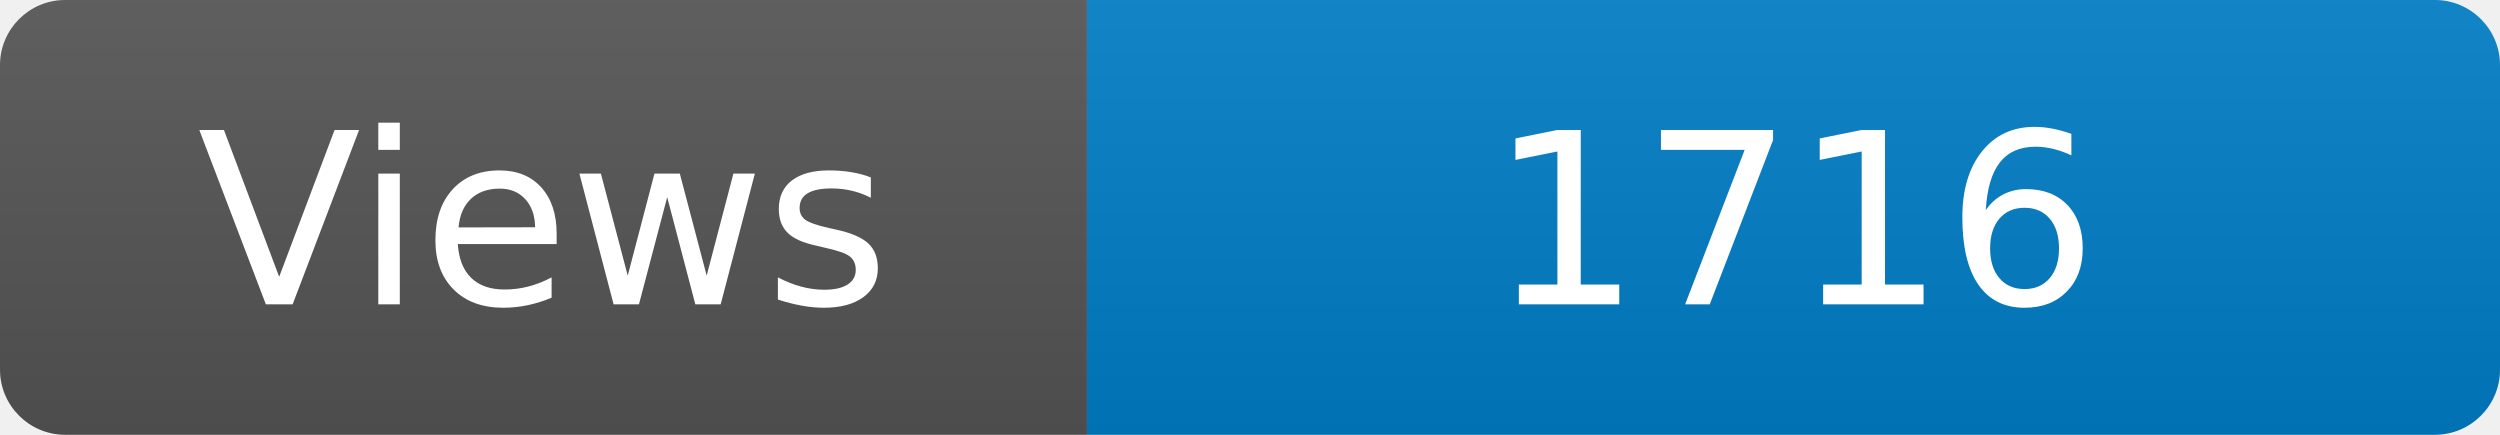
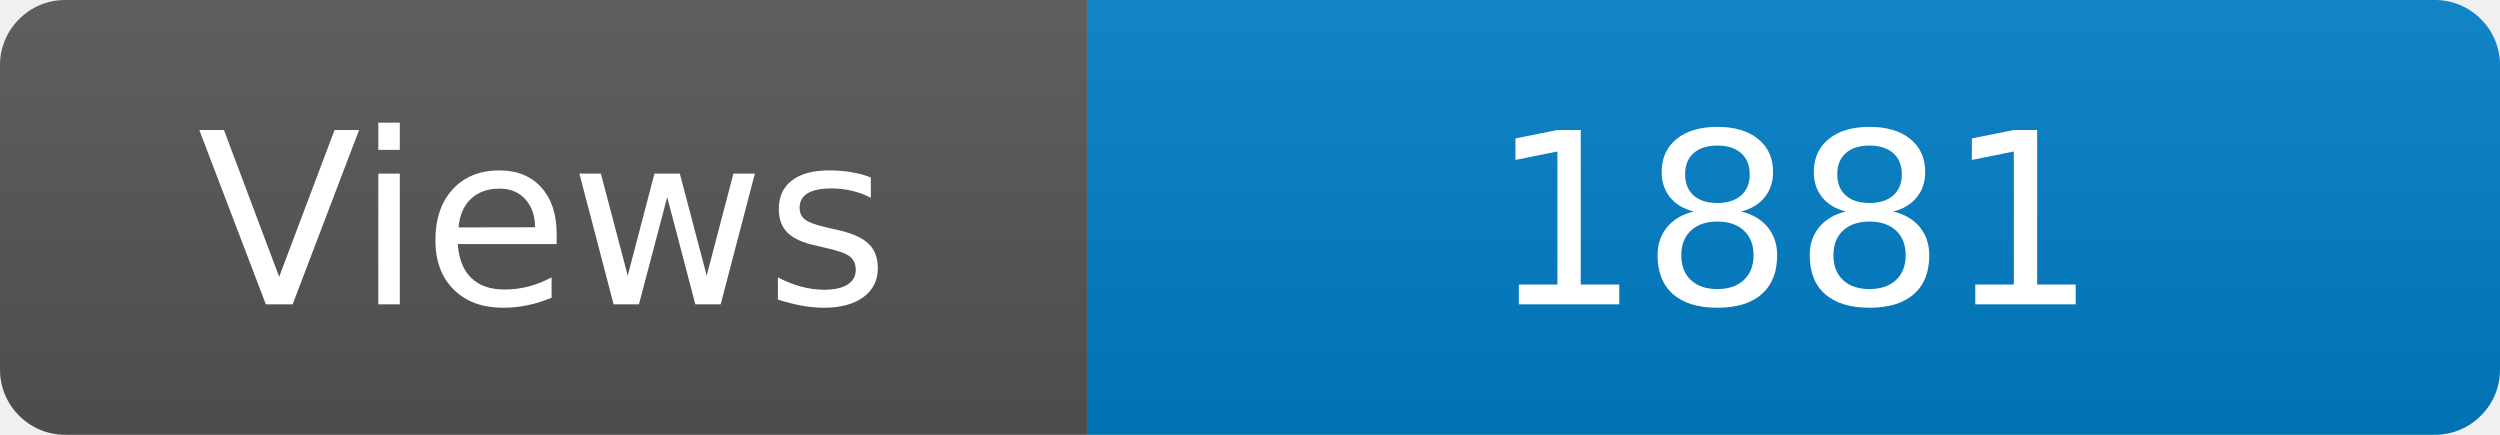
<svg xmlns="http://www.w3.org/2000/svg" width="115" height="20" role="img" aria-label="Maintained?: yes">
  <linearGradient id="s" x2="0" y2="100%">
    <stop offset="0" stop-color="#bbb" stop-opacity=".1" />
    <stop offset="1" stop-opacity=".1" />
  </linearGradient>
  <clipPath id="r">
    <rect width="115" height="20" rx="3" fill="#fff" />
  </clipPath>
  <g clip-path="url(#r)">
    <rect width="50" height="20" fill="#555" />
    <rect x="50" width="160" height="20" fill="#007ec6" />
    <rect width="115" height="20" fill="url(#s)" />
  </g>
  <g fill="#fff" text-anchor="middle" font-family="Verdana,Geneva,DejaVu Sans,sans-serif" font-size="110">
    <text x="250" y="140" transform="scale(.1)" fill="#fff">Views</text>
-     <text x="825" y="140" transform="scale(.1)" fill="#fff">1716</text>
+     <text x="825" y="140" transform="scale(.1)" fill="#fff">1881</text>
  </g>
</svg>
